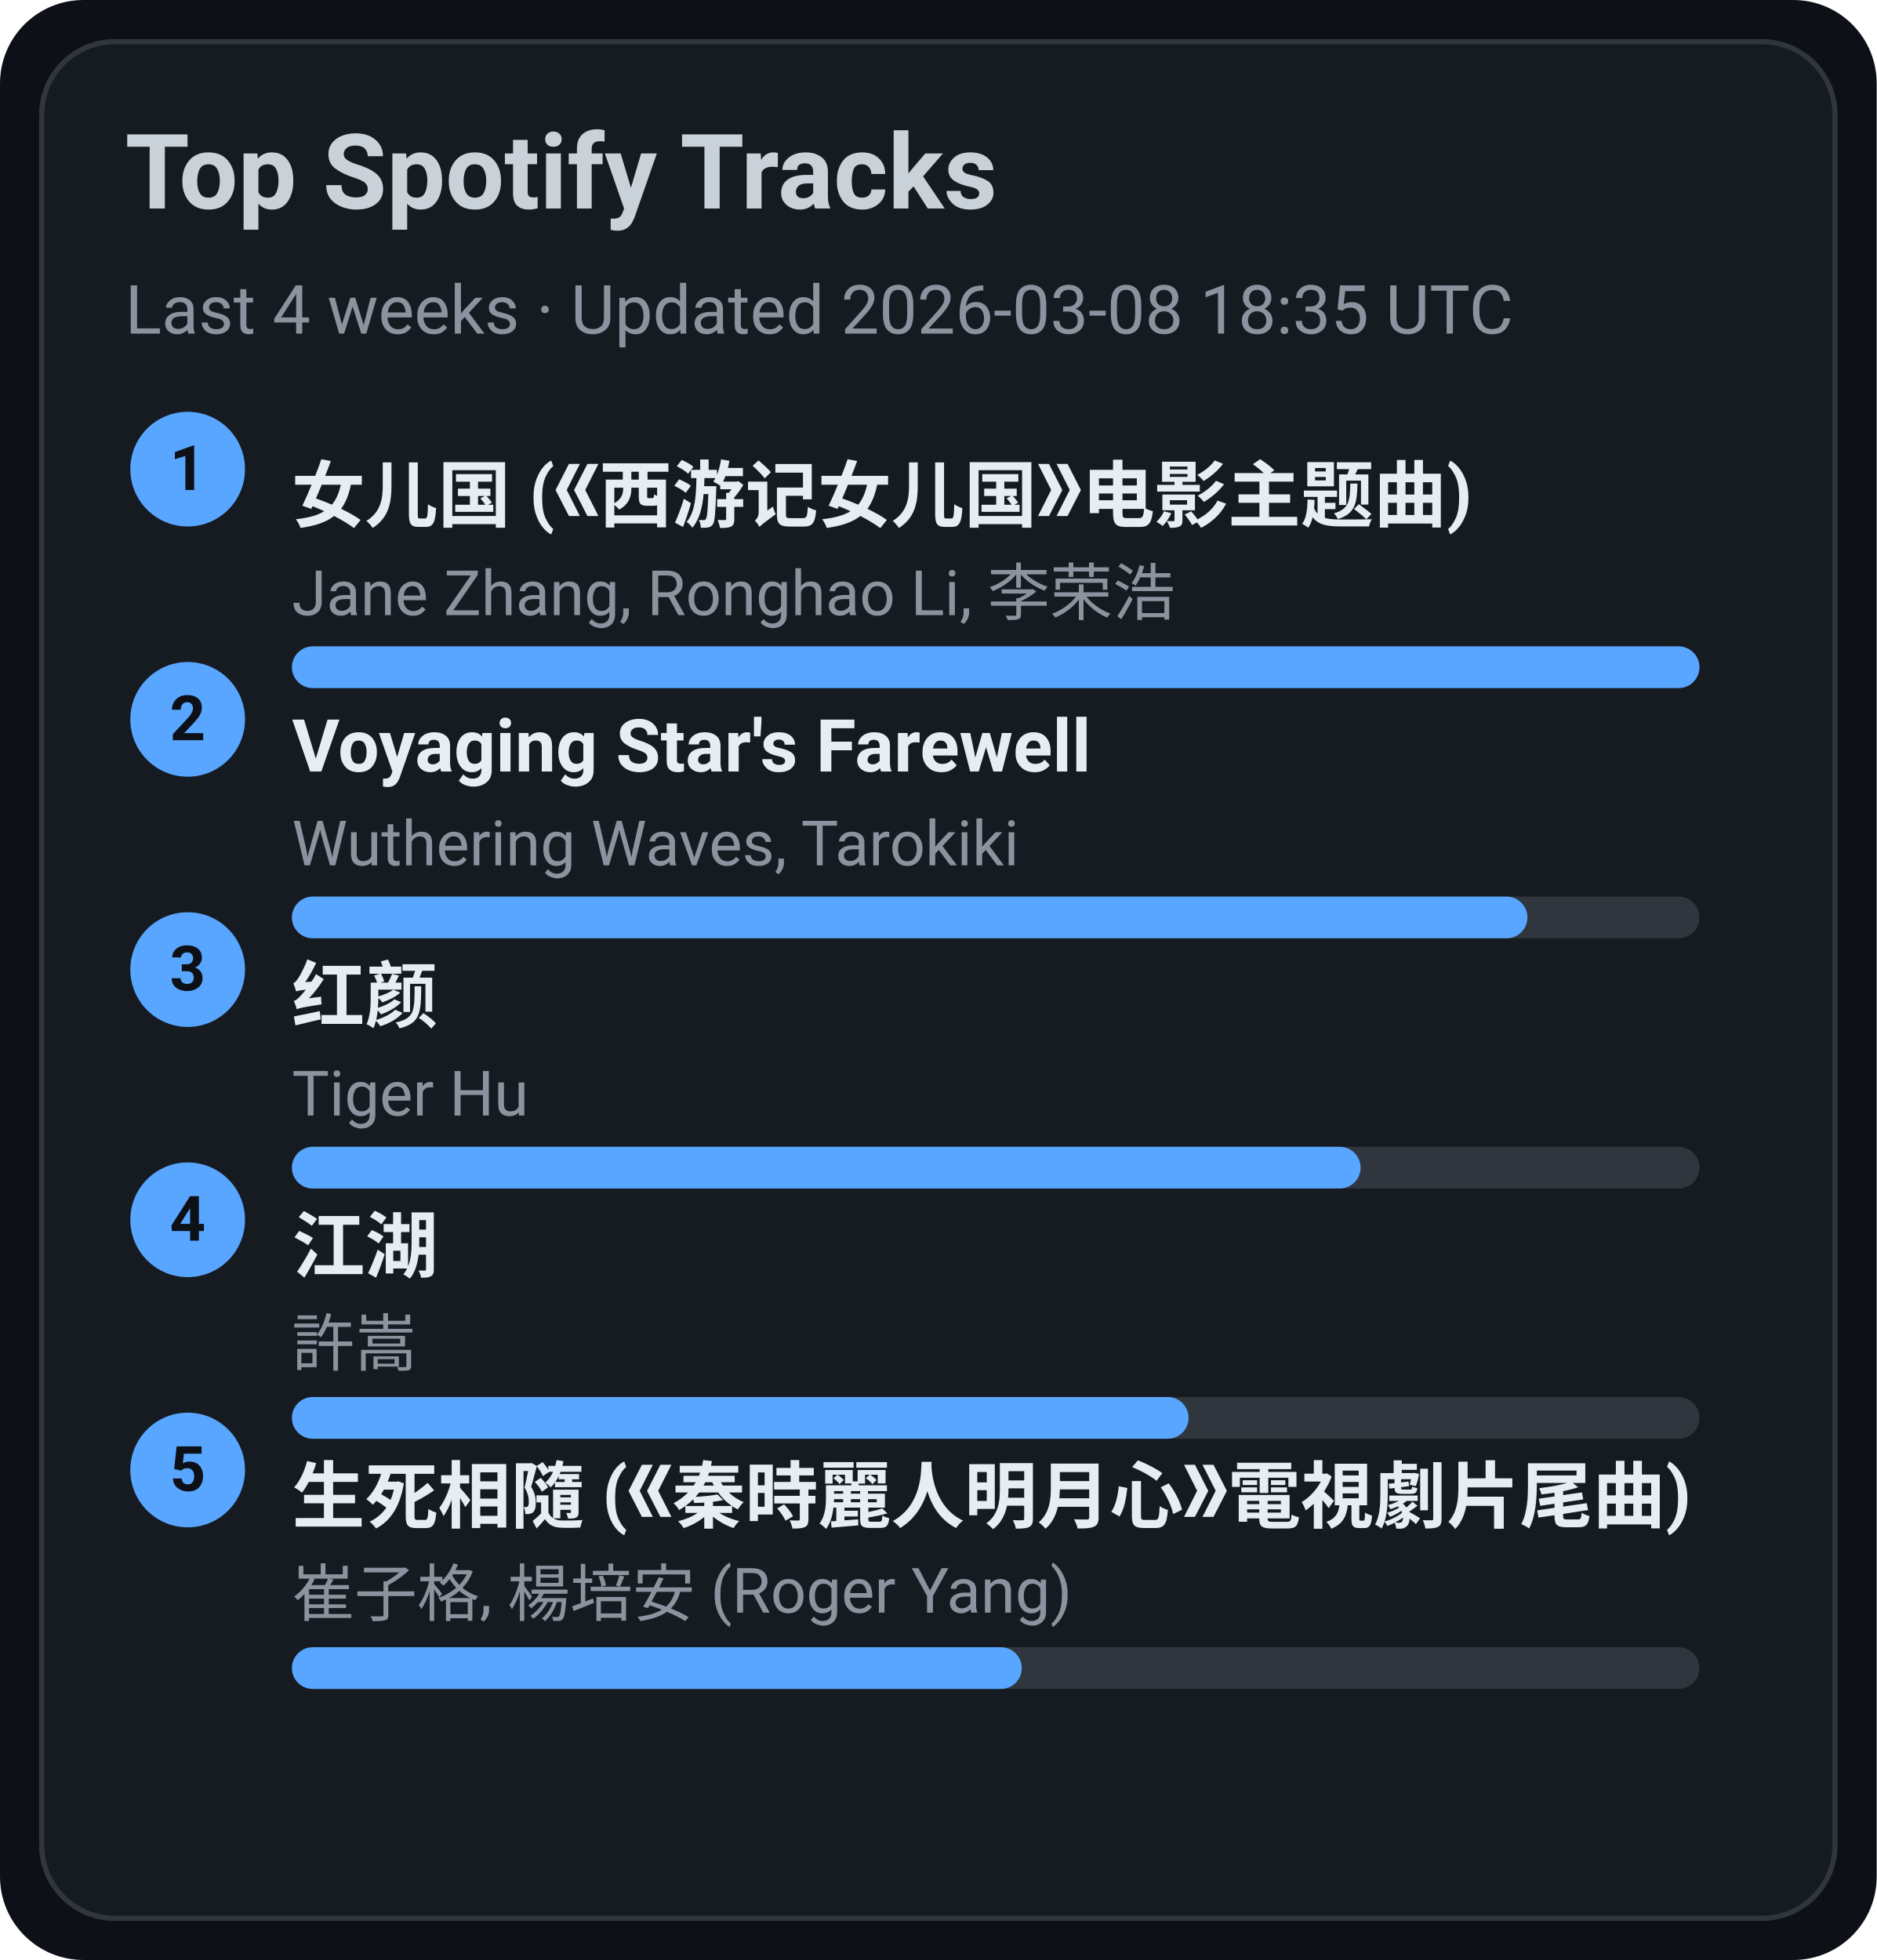
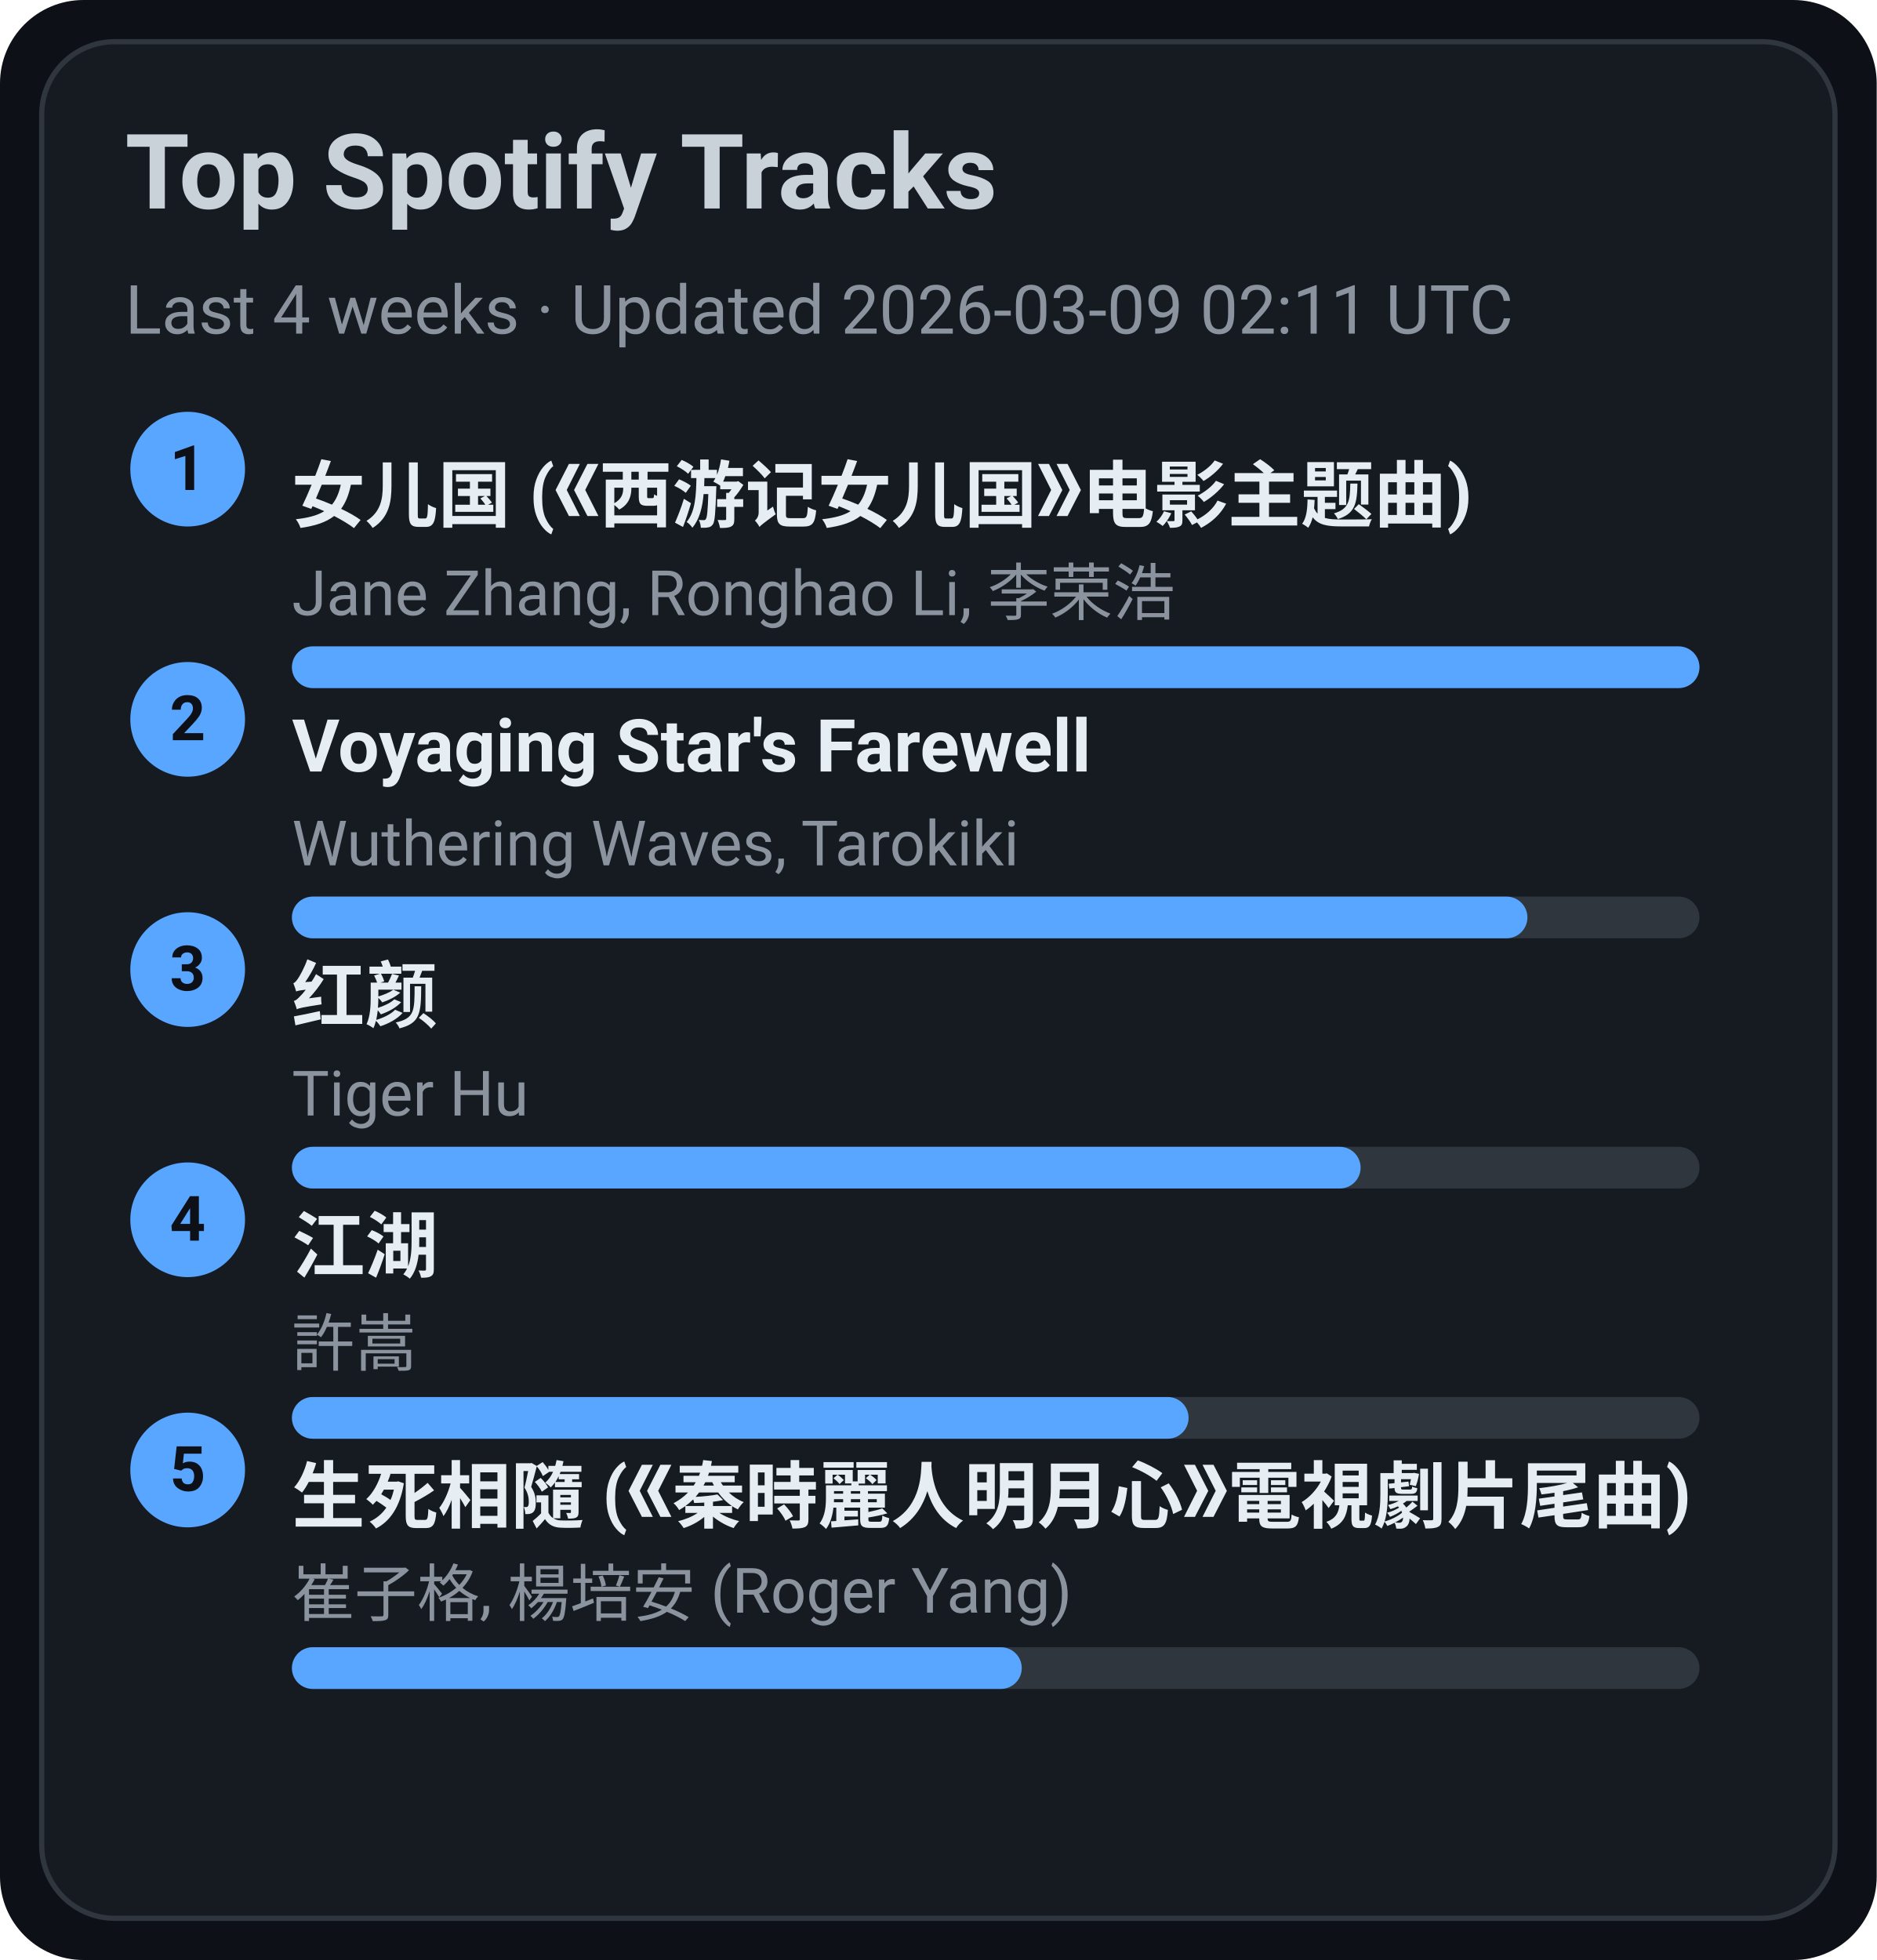
<svg xmlns="http://www.w3.org/2000/svg" width="360" height="376" viewBox="0 0 360 376">
  <style>text{font-family:-apple-system,BlinkMacSystemFont,Segoe UI,Roboto,Ubuntu,Helvetica Neue,Arial,Noto Sans,sans-serif}</style>
  <rect width="360" height="376" rx="16" fill="#0d1117" />
  <rect x="8" y="8" width="344" height="360" rx="14" fill="#161b22" stroke="#30363d" />
  <text x="24" y="40" font-size="20" fill="#c9d1d9" font-weight="600">Top Spotify Tracks</text>
-   <text x="24" y="64" font-size="13" fill="#8b949e">Last 4 weeks · Updated 2026-03-08 18:35 UTC</text>
+   <text x="24" y="64" font-size="13" fill="#8b949e">Last 4 weeks · Updated 2026-03-09 02:11 UTC</text>
  <circle cx="36" cy="90" r="11" fill="#58a6ff" />
  <text x="36" y="94" text-anchor="middle" font-size="12" fill="#0d1117" font-weight="700">1</text>
  <a href="https://open.spotify.com/track/5vfCdwOheQGcrR91ATpL2k" target="_blank" rel="noopener noreferrer">
    <text x="56" y="100" font-size="14" fill="#e6edf3" font-weight="600">女儿国 (《西游记女儿国》电影主题曲)</text>
  </a>
  <text x="56" y="118" font-size="12" fill="#8b949e">Jane Zhang, Ronghao Li, 李荣浩</text>
  <rect x="56" y="124" width="270" height="8" rx="4" fill="#30363d" />
  <rect x="56" y="124" width="270" height="8" rx="4" fill="#58a6ff" />
  <circle cx="36" cy="138" r="11" fill="#58a6ff" />
  <text x="36" y="142" text-anchor="middle" font-size="12" fill="#0d1117" font-weight="700">2</text>
  <a href="https://open.spotify.com/track/3uI2KolgU1Pt41ywffsggr" target="_blank" rel="noopener noreferrer">
    <text x="56" y="148" font-size="14" fill="#e6edf3" font-weight="600">Voyaging Star's Farewell</text>
  </a>
  <text x="56" y="166" font-size="12" fill="#8b949e">Wuthering Waves, Tarokiki</text>
  <rect x="56" y="172" width="270" height="8" rx="4" fill="#30363d" />
  <rect x="56" y="172" width="237" height="8" rx="4" fill="#58a6ff" />
  <circle cx="36" cy="186" r="11" fill="#58a6ff" />
  <text x="36" y="190" text-anchor="middle" font-size="12" fill="#0d1117" font-weight="700">3</text>
  <a href="https://open.spotify.com/track/6Q7OE4tvrUOIvIDY2EC5Im" target="_blank" rel="noopener noreferrer">
    <text x="56" y="196" font-size="14" fill="#e6edf3" font-weight="600">红颜</text>
  </a>
  <text x="56" y="214" font-size="12" fill="#8b949e">Tiger Hu</text>
  <rect x="56" y="220" width="270" height="8" rx="4" fill="#30363d" />
  <rect x="56" y="220" width="205" height="8" rx="4" fill="#58a6ff" />
  <circle cx="36" cy="234" r="11" fill="#58a6ff" />
  <text x="36" y="238" text-anchor="middle" font-size="12" fill="#0d1117" font-weight="700">4</text>
  <a href="https://open.spotify.com/track/03PCdwqajii1xgp7WIozzC" target="_blank" rel="noopener noreferrer">
    <text x="56" y="244" font-size="14" fill="#e6edf3" font-weight="600">江湖</text>
  </a>
  <text x="56" y="262" font-size="12" fill="#8b949e">許嵩</text>
  <rect x="56" y="268" width="270" height="8" rx="4" fill="#30363d" />
  <rect x="56" y="268" width="172" height="8" rx="4" fill="#58a6ff" />
  <circle cx="36" cy="282" r="11" fill="#58a6ff" />
  <text x="36" y="286" text-anchor="middle" font-size="12" fill="#0d1117" font-weight="700">5</text>
  <a href="https://open.spotify.com/track/6qiDtcYiZOQ4HRuC8U55EM" target="_blank" rel="noopener noreferrer">
    <text x="56" y="292" font-size="14" fill="#e6edf3" font-weight="600">生死相隨 (《秦時麗人明月心》電視劇片尾曲)</text>
  </a>
  <text x="56" y="310" font-size="12" fill="#8b949e">崔子格, 楊培安 (Roger Yang)</text>
  <rect x="56" y="316" width="270" height="8" rx="4" fill="#30363d" />
  <rect x="56" y="316" width="140" height="8" rx="4" fill="#58a6ff" />
</svg>
